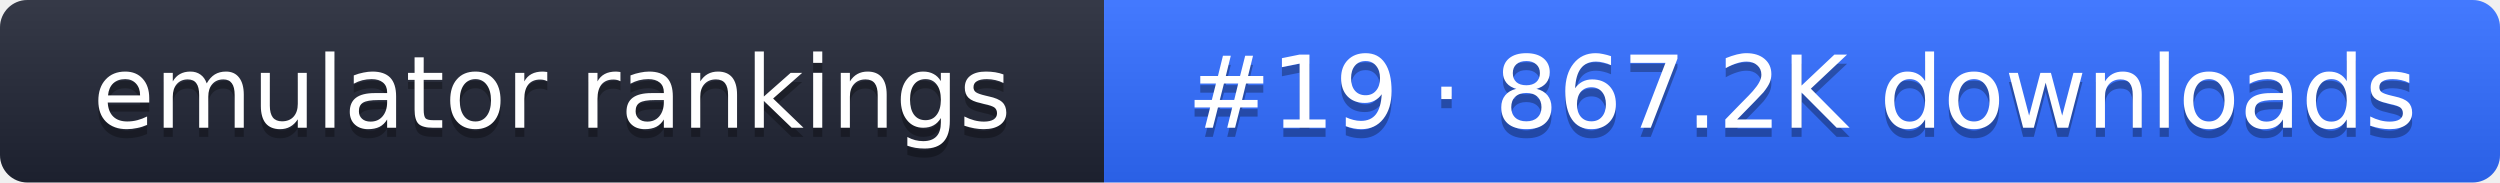
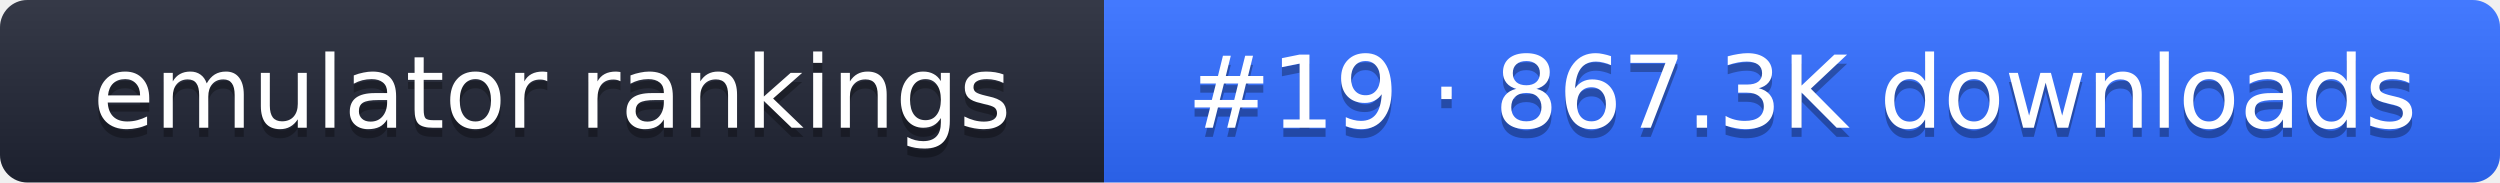
- <svg xmlns="http://www.w3.org/2000/svg" width="274" height="20" role="img" aria-label="emulator rankings: #19 · 867.2K downloads">
+ <svg xmlns="http://www.w3.org/2000/svg" width="274" height="20" role="img" aria-label="emulator rankings: #19 · 867.3K downloads">
  <linearGradient id="g" x2="0" y2="100%">
    <stop offset="0" stop-color="#fff" stop-opacity=".1" />
    <stop offset="1" stop-opacity=".1" />
  </linearGradient>
  <clipPath id="r">
    <rect width="274" height="20" rx="3" fill="#fff" />
  </clipPath>
  <g clip-path="url(#r)">
    <rect width="121" height="20" fill="#1f2433" />
    <rect x="121" width="153" height="20" fill="#2f6bff" />
    <rect width="274" height="20" fill="url(#g)" />
  </g>
  <g fill="#fff" text-anchor="middle" font-family="Verdana,DejaVu Sans,sans-serif" font-size="11">
    <text x="60.5" y="15" fill="#010101" fill-opacity=".3">emulator rankings</text>
    <text x="60.5" y="14">emulator rankings</text>
-     <text x="197.5" y="15" fill="#010101" fill-opacity=".3">#19 · 867.2K downloads</text>
-     <text x="197.5" y="14">#19 · 867.2K downloads</text>
+     <text x="197.5" y="15" fill="#010101" fill-opacity=".3">#19 · 867.3K downloads</text>
+     <text x="197.5" y="14">#19 · 867.3K downloads</text>
  </g>
</svg>
